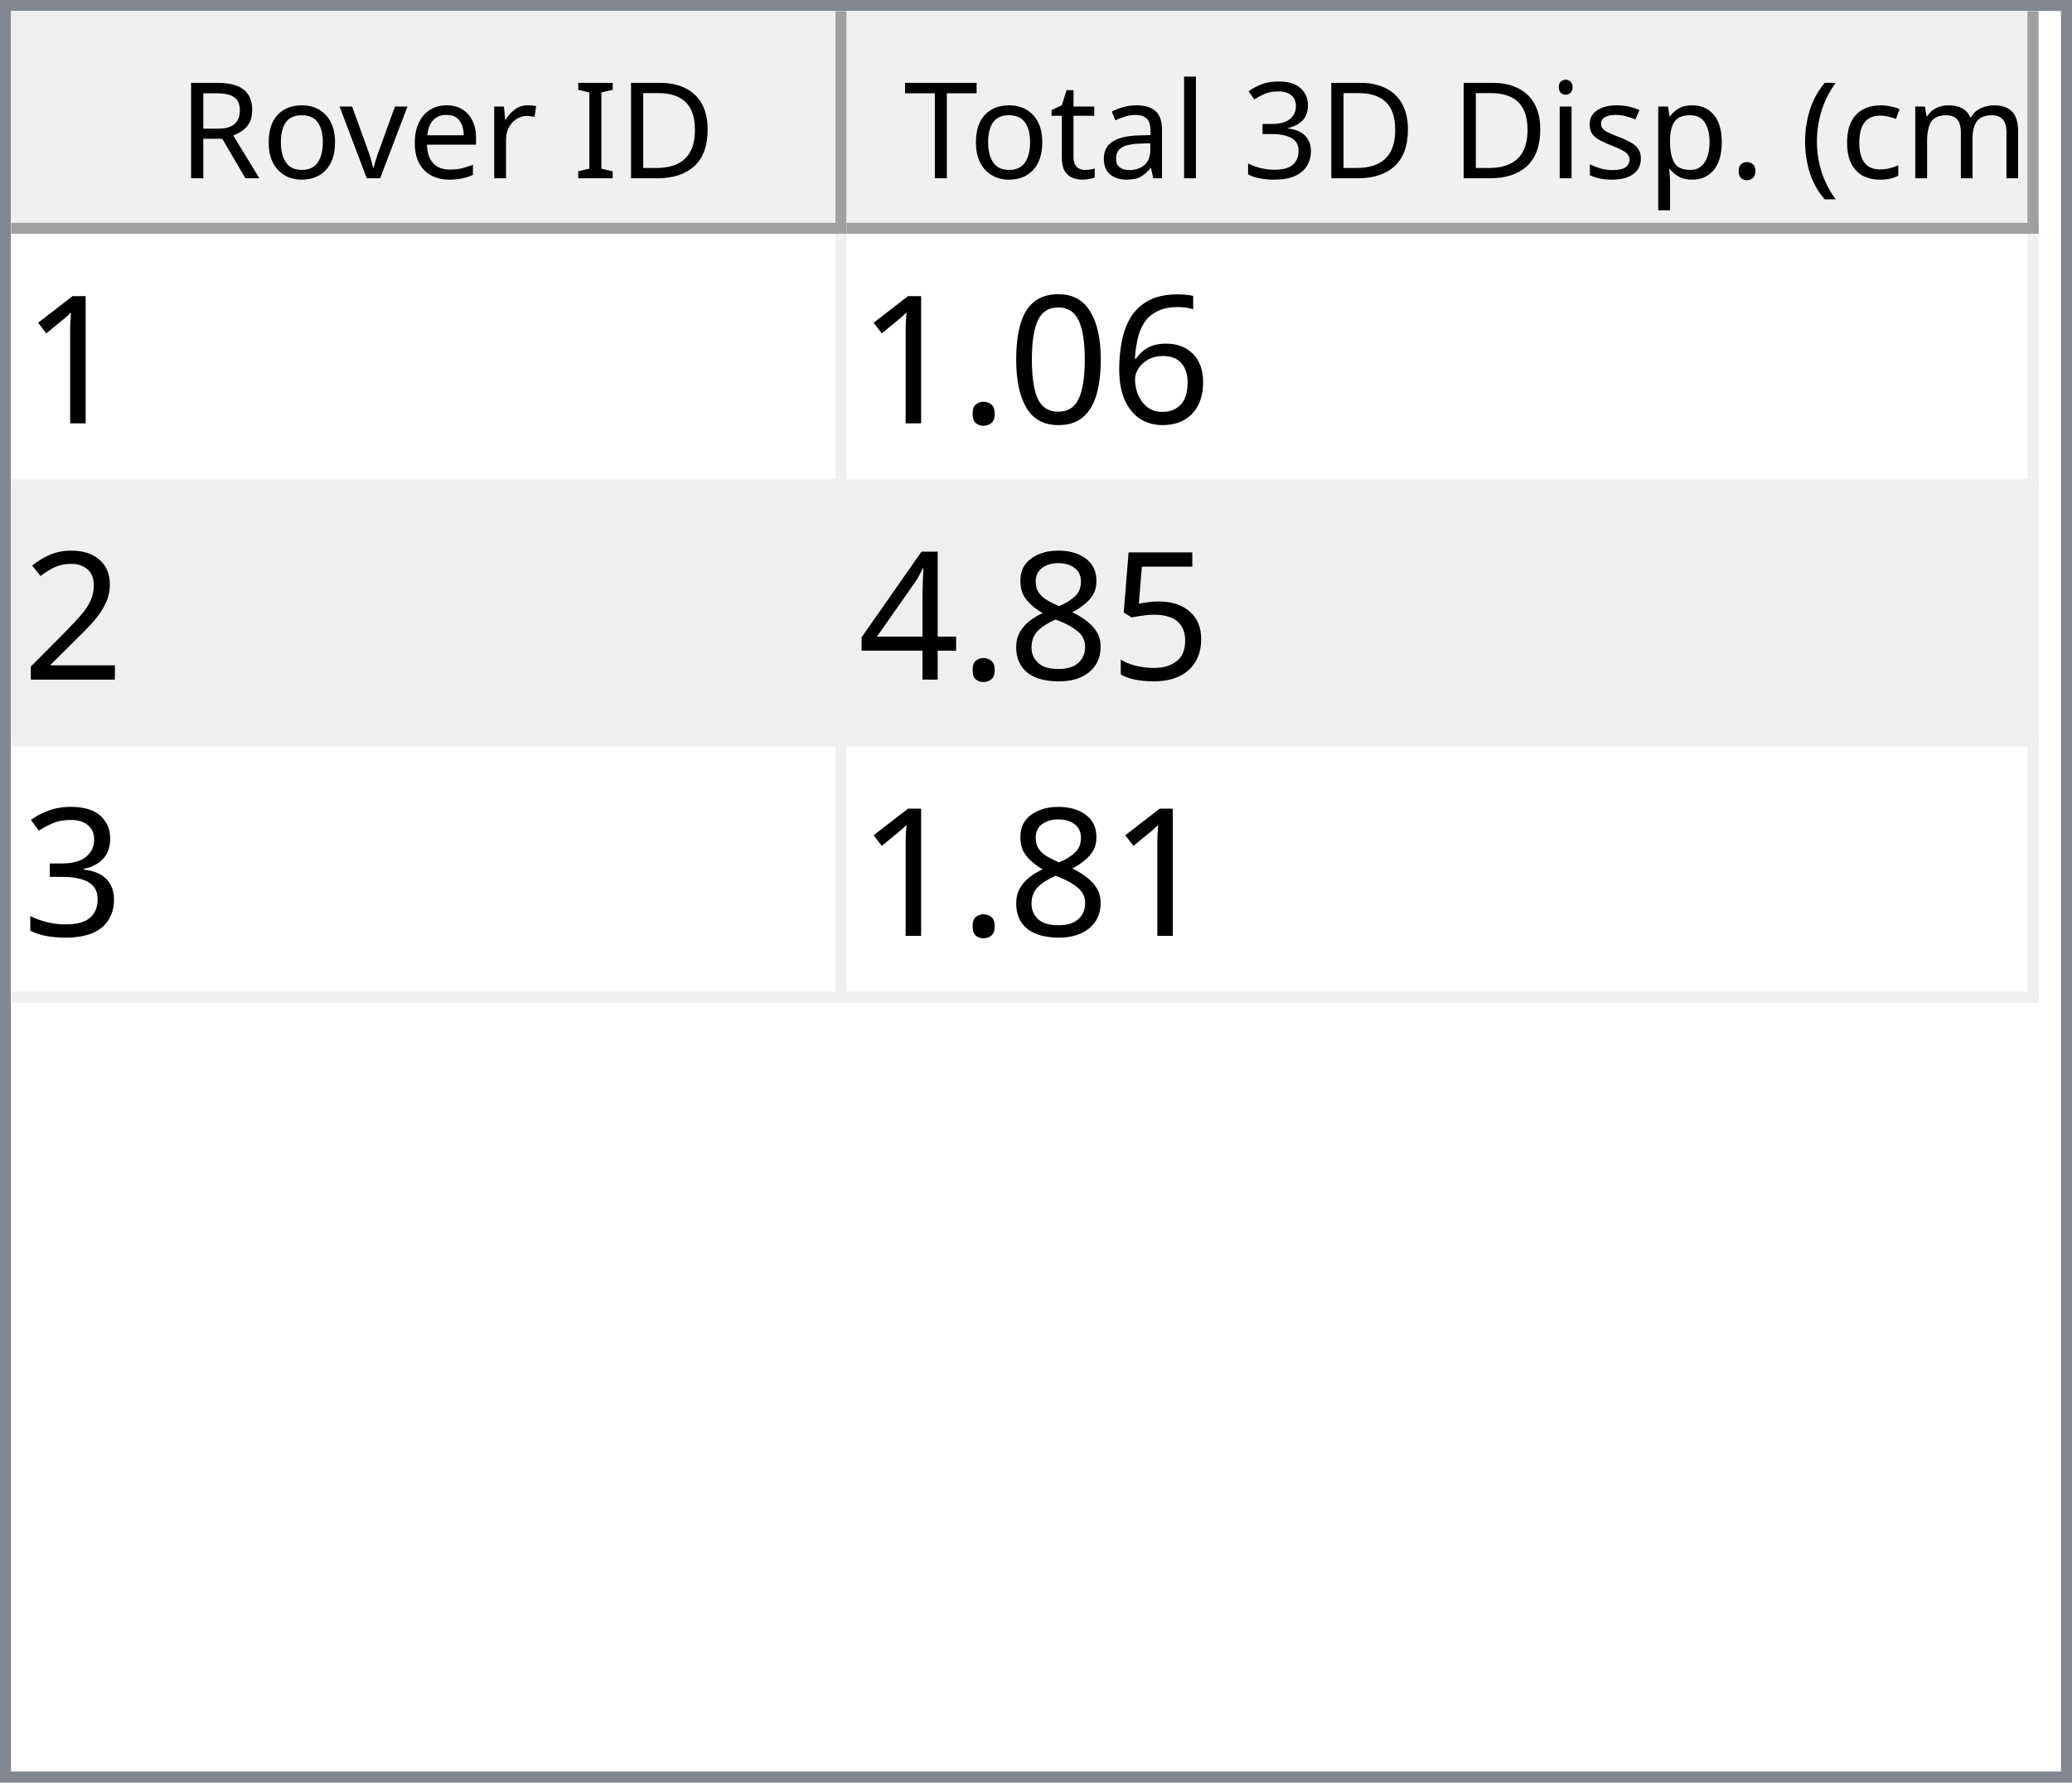
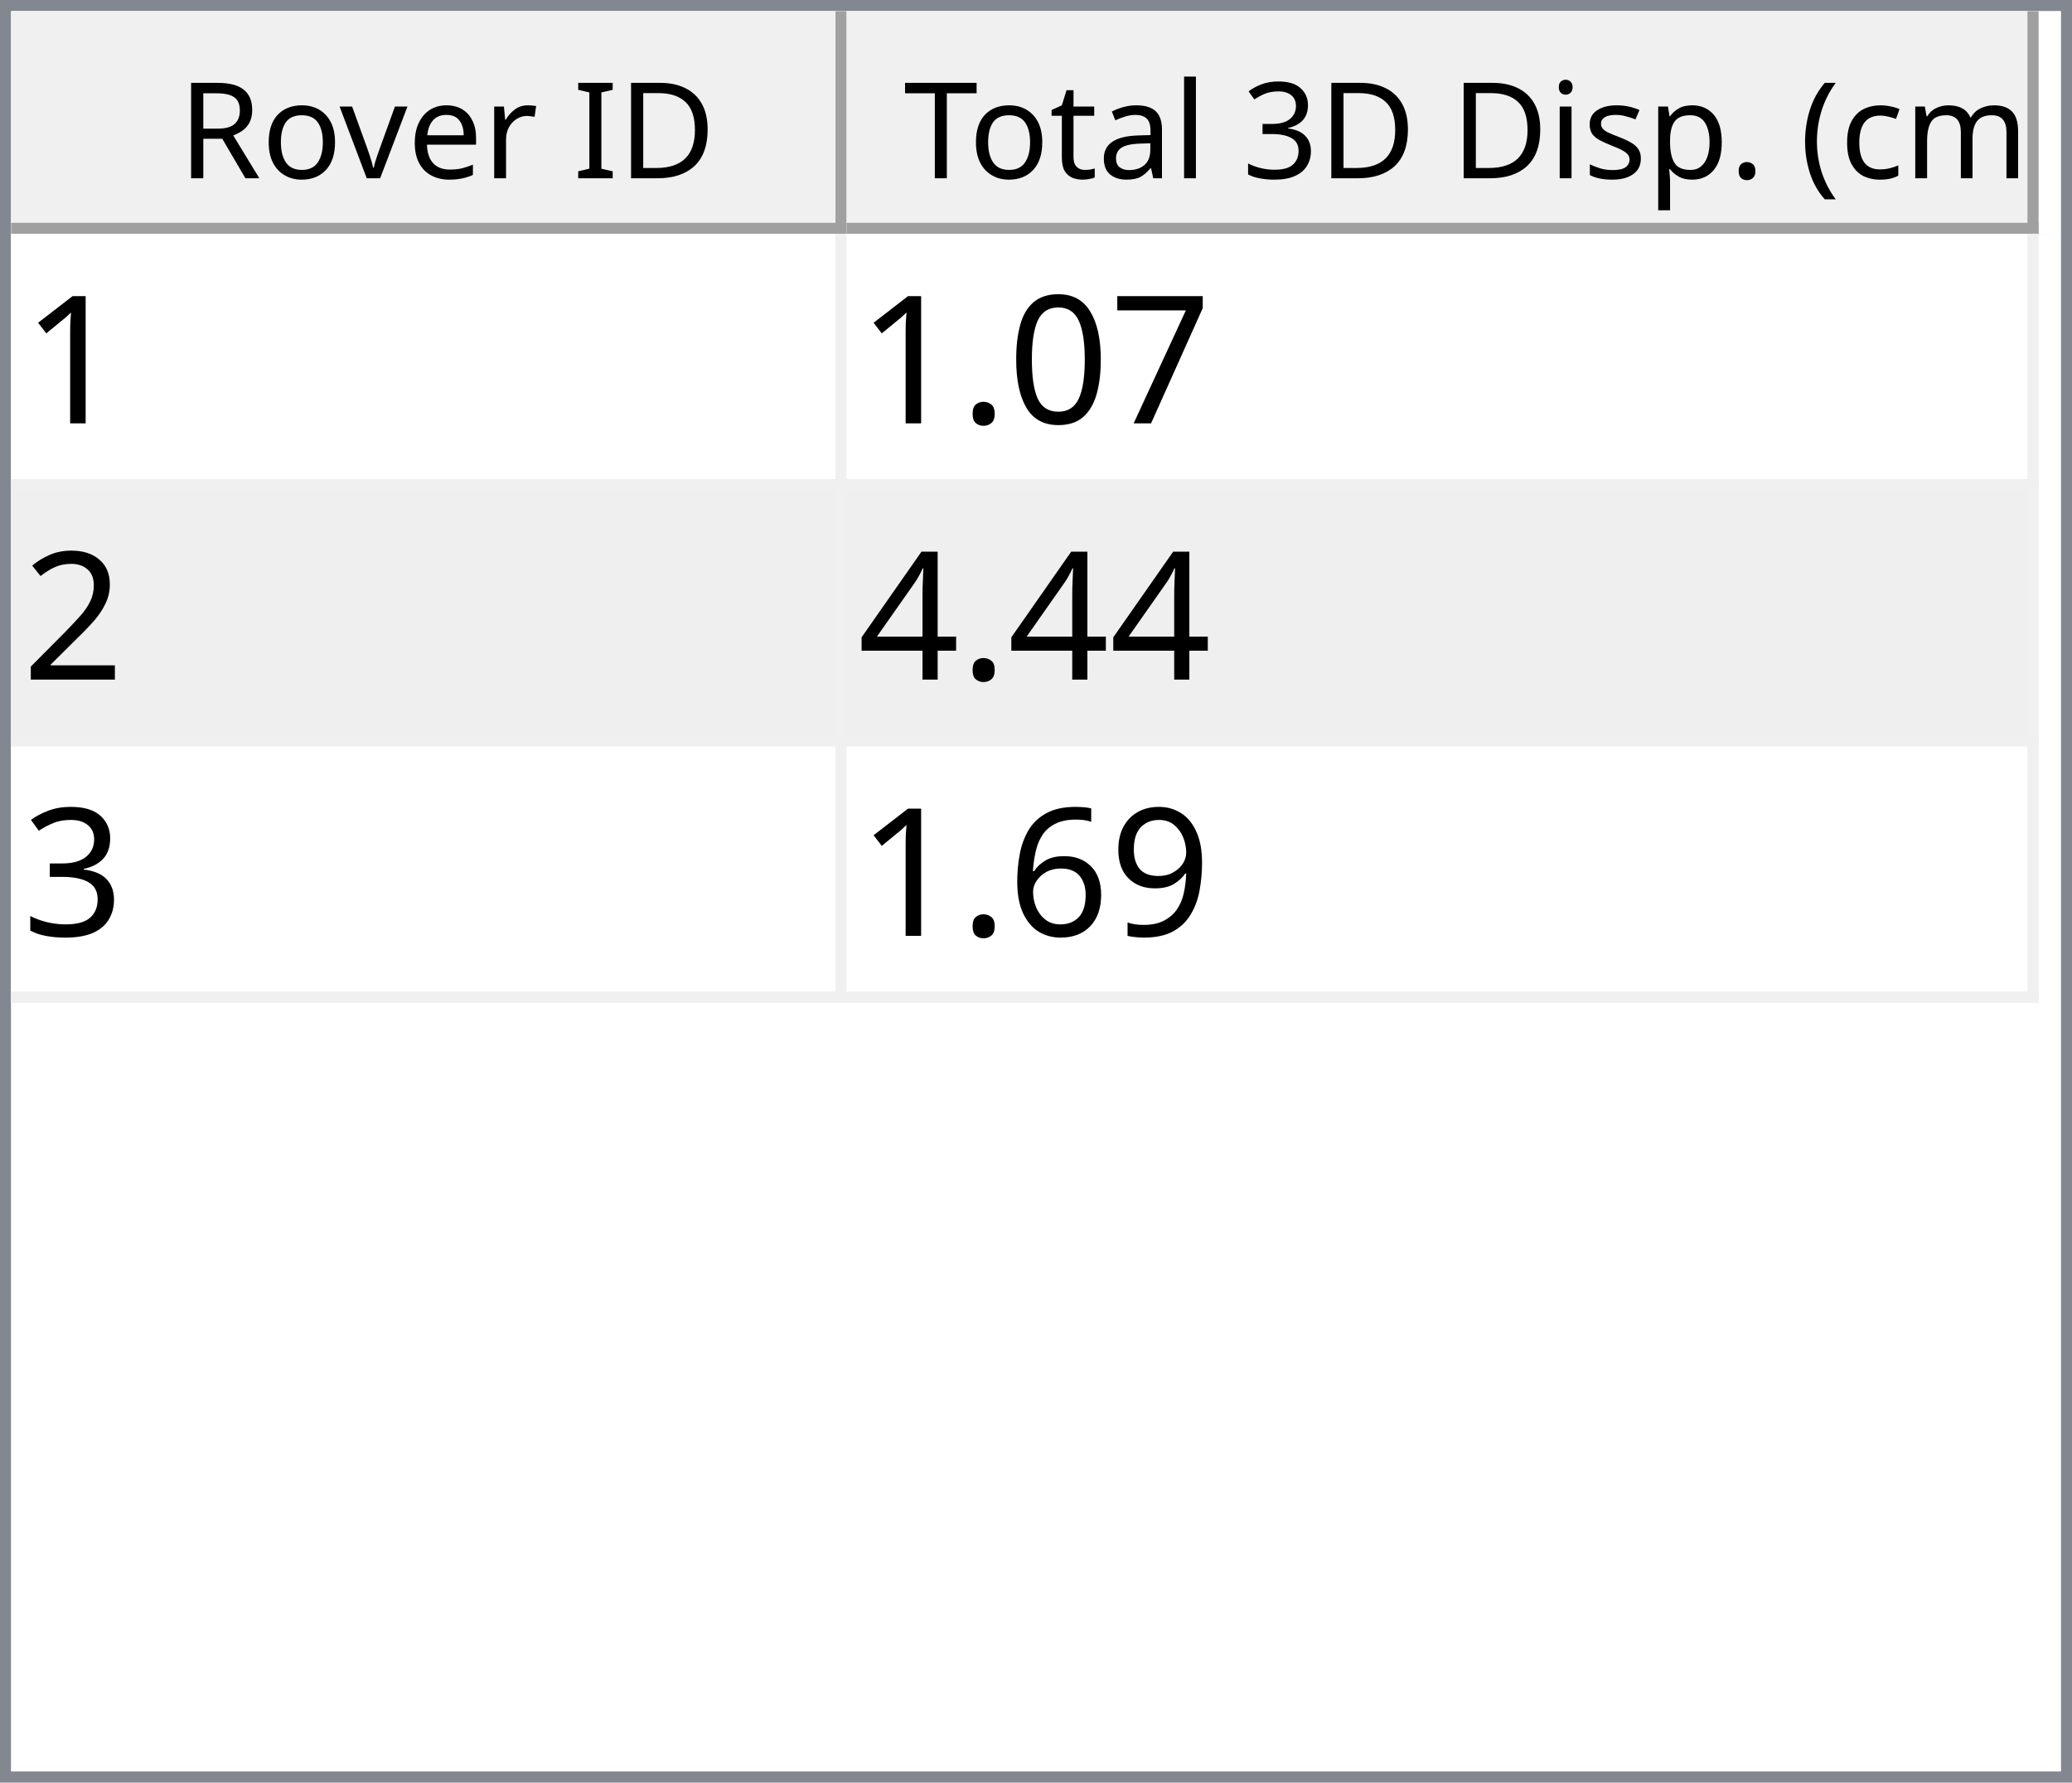
<svg xmlns="http://www.w3.org/2000/svg" style="fill-opacity:1; color-rendering:auto; color-interpolation:auto; text-rendering:auto; stroke:black; stroke-linecap:square; stroke-miterlimit:10; shape-rendering:auto; stroke-opacity:1; fill:black; stroke-dasharray:none; font-weight:normal; stroke-width:1; font-family:'Dialog'; font-style:normal; stroke-linejoin:miter; font-size:12px; stroke-dashoffset:0; image-rendering:auto;" width="186" height="160">
  <defs id="genericDefs" />
  <g>
    <defs id="defs1">
      <clipPath clipPathUnits="userSpaceOnUse" id="clipPath1">
        <path d="M0 0 L186 0 L186 160 L0 160 L0 0 Z" />
      </clipPath>
      <clipPath clipPathUnits="userSpaceOnUse" id="clipPath2">
        <path d="M0 0 L0 160 L186 160 L186 0 Z" />
      </clipPath>
      <clipPath clipPathUnits="userSpaceOnUse" id="clipPath3">
        <path d="M0 0 L0 20 L184 20 L184 0 Z" />
      </clipPath>
      <clipPath clipPathUnits="userSpaceOnUse" id="clipPath4">
        <path d="M0 0 L0 20 L75 20 L75 0 Z" />
      </clipPath>
      <clipPath clipPathUnits="userSpaceOnUse" id="clipPath5">
        <path d="M1 1 L1 19 L74 19 L74 1 Z" />
      </clipPath>
      <clipPath clipPathUnits="userSpaceOnUse" id="clipPath6">
        <path d="M0 0 L0 18 L73 18 L73 0 Z" />
      </clipPath>
      <clipPath clipPathUnits="userSpaceOnUse" id="clipPath7">
        <path d="M-0.5 -0.5 L-0.5 19.5 L74.5 19.5 L74.5 -0.5 Z" />
      </clipPath>
      <clipPath clipPathUnits="userSpaceOnUse" id="clipPath8">
        <path d="M0 0 L0 20 L107 20 L107 0 Z" />
      </clipPath>
      <clipPath clipPathUnits="userSpaceOnUse" id="clipPath9">
        <path d="M1 1 L1 19 L106 19 L106 1 Z" />
      </clipPath>
      <clipPath clipPathUnits="userSpaceOnUse" id="clipPath10">
        <path d="M0 0 L0 18 L105 18 L105 0 Z" />
      </clipPath>
      <clipPath clipPathUnits="userSpaceOnUse" id="clipPath11">
        <path d="M-0.5 -0.5 L-0.5 19.5 L106.5 19.5 L106.5 -0.5 Z" />
      </clipPath>
      <clipPath clipPathUnits="userSpaceOnUse" id="clipPath12">
        <path d="M0 0 L0 138 L184 138 L184 0 Z" />
      </clipPath>
      <clipPath clipPathUnits="userSpaceOnUse" id="clipPath13">
        <path d="M0 0 L0 69 L182 69 L182 0 Z" />
      </clipPath>
      <clipPath clipPathUnits="userSpaceOnUse" id="clipPath14">
        <path d="M-0.5 -0.5 L-0.5 68.5 L181.5 68.5 L181.5 -0.5 Z" />
      </clipPath>
      <clipPath clipPathUnits="userSpaceOnUse" id="clipPath15">
        <path d="M0 0 L0 22 L74 22 L74 0 Z" />
      </clipPath>
      <clipPath clipPathUnits="userSpaceOnUse" id="clipPath16">
        <path d="M0 0 L0 22 L106 22 L106 0 Z" />
      </clipPath>
      <font horiz-adv-x="64.551" id="font1">
        <font-face ascent="107.91" descent="25.098" units-per-em="100" style="font-style:normal; font-family:Segoe UI; font-weight:normal;" />
        <missing-glyph horiz-adv-x="64.551" d="M8.109 0 L8.109 68.266 L56.453 68.266 L56.453 0 L8.109 0 ZM15.328 7.234 L49.219 7.234 L49.219 61.031 L15.328 61.031 L15.328 7.234 Z" />
        <glyph unicode="D" horiz-adv-x="70.117" d="M9.188 0 L9.188 70.016 L28.516 70.016 Q65.531 70.016 65.531 35.891 Q65.531 19.672 55.25 9.836 Q44.969 0 27.734 0 L9.188 0 ZM17.391 62.594 L17.391 7.422 L27.828 7.422 Q41.609 7.422 49.273 14.797 Q56.938 22.172 56.938 35.688 Q56.938 62.594 28.328 62.594 L17.391 62.594 Z" />
        <glyph unicode="I" horiz-adv-x="26.611" d="M17.391 0 L9.188 0 L9.188 70.016 L17.391 70.016 L17.391 0 Z" />
        <glyph unicode=" " horiz-adv-x="27.393" d="" />
        <glyph unicode="r" horiz-adv-x="34.766" d="M34.188 41.891 Q32.078 43.5 28.125 43.5 Q23 43.5 19.555 38.672 Q16.109 33.844 16.109 25.484 L16.109 0 L8.109 0 L8.109 50 L16.109 50 L16.109 39.703 L16.312 39.703 Q18.016 44.969 21.531 47.922 Q25.047 50.875 29.391 50.875 Q32.516 50.875 34.188 50.203 L34.188 41.891 Z" />
        <glyph unicode="e" horiz-adv-x="52.295" d="M48.297 23 L12.984 23 Q13.188 14.656 17.484 10.109 Q21.781 5.562 29.297 5.562 Q37.75 5.562 44.828 11.141 L44.828 3.609 Q38.234 -1.172 27.391 -1.172 Q16.797 -1.172 10.742 5.641 Q4.688 12.453 4.688 24.812 Q4.688 36.469 11.305 43.82 Q17.922 51.172 27.734 51.172 Q37.547 51.172 42.922 44.828 Q48.297 38.484 48.297 27.203 L48.297 23 ZM40.094 29.781 Q40.047 36.719 36.75 40.578 Q33.453 44.438 27.594 44.438 Q21.922 44.438 17.969 40.383 Q14.016 36.328 13.094 29.781 L40.094 29.781 Z" />
        <glyph unicode="v" horiz-adv-x="47.9" d="M47.406 50 L27.484 0 L19.625 0 L0.688 50 L9.469 50 L22.172 13.672 Q23.578 9.672 23.922 6.688 L24.125 6.688 Q24.609 10.453 25.688 13.484 L38.969 50 L47.406 50 Z" />
        <glyph unicode="o" horiz-adv-x="58.594" d="M29 -1.172 Q17.922 -1.172 11.305 5.836 Q4.688 12.844 4.688 24.422 Q4.688 37.016 11.57 44.094 Q18.453 51.172 30.172 51.172 Q41.359 51.172 47.633 44.289 Q53.906 37.406 53.906 25.203 Q53.906 13.234 47.141 6.031 Q40.375 -1.172 29 -1.172 ZM29.594 44.438 Q21.875 44.438 17.383 39.188 Q12.891 33.938 12.891 24.703 Q12.891 15.828 17.43 10.695 Q21.969 5.562 29.594 5.562 Q37.359 5.562 41.531 10.594 Q45.703 15.625 45.703 24.906 Q45.703 34.281 41.531 39.359 Q37.359 44.438 29.594 44.438 Z" />
        <glyph unicode="R" horiz-adv-x="59.814" d="M59.375 0 L49.609 0 L37.891 19.625 Q36.281 22.359 34.766 24.289 Q33.25 26.219 31.664 27.438 Q30.078 28.656 28.25 29.219 Q26.422 29.781 24.125 29.781 L17.391 29.781 L17.391 0 L9.188 0 L9.188 70.016 L30.078 70.016 Q34.672 70.016 38.555 68.867 Q42.438 67.719 45.289 65.375 Q48.141 63.031 49.758 59.547 Q51.375 56.062 51.375 51.375 Q51.375 47.703 50.273 44.656 Q49.172 41.609 47.148 39.211 Q45.125 36.812 42.266 35.133 Q39.406 33.453 35.844 32.516 L35.844 32.328 Q37.594 31.547 38.891 30.547 Q40.188 29.547 41.359 28.18 Q42.531 26.812 43.68 25.078 Q44.828 23.344 46.234 21.047 L59.375 0 ZM17.391 62.594 L17.391 37.203 L28.516 37.203 Q31.594 37.203 34.203 38.133 Q36.812 39.062 38.719 40.797 Q40.625 42.531 41.703 45.047 Q42.781 47.562 42.781 50.688 Q42.781 56.297 39.141 59.445 Q35.5 62.594 28.609 62.594 L17.391 62.594 Z" />
        <glyph unicode=")" horiz-adv-x="30.176" d="M8.297 -15.922 L1.172 -15.922 Q16.406 2.344 16.406 26.812 Q16.406 51.469 1.078 70.016 L8.297 70.016 Q23.531 52.156 23.531 26.703 Q23.531 1.375 8.297 -15.922 Z" />
        <glyph unicode="m" horiz-adv-x="86.133" d="M79.109 0 L71.094 0 L71.094 28.719 Q71.094 37.016 68.531 40.727 Q65.969 44.438 59.906 44.438 Q54.781 44.438 51.195 39.75 Q47.609 35.062 47.609 28.516 L47.609 0 L39.594 0 L39.594 29.688 Q39.594 44.438 28.219 44.438 Q22.953 44.438 19.531 40.016 Q16.109 35.594 16.109 28.516 L16.109 0 L8.109 0 L8.109 50 L16.109 50 L16.109 42.094 L16.312 42.094 Q21.625 51.172 31.844 51.172 Q36.969 51.172 40.773 48.312 Q44.578 45.453 46 40.828 Q51.562 51.172 62.594 51.172 Q79.109 51.172 79.109 30.812 L79.109 0 Z" />
        <glyph unicode="c" horiz-adv-x="46.191" d="M42.188 2.297 Q36.422 -1.172 28.516 -1.172 Q17.828 -1.172 11.258 5.789 Q4.688 12.75 4.688 23.828 Q4.688 36.188 11.766 43.68 Q18.844 51.172 30.672 51.172 Q37.25 51.172 42.281 48.734 L42.281 40.531 Q36.719 44.438 30.375 44.438 Q22.703 44.438 17.797 38.945 Q12.891 33.453 12.891 24.516 Q12.891 15.719 17.508 10.641 Q22.125 5.562 29.891 5.562 Q36.422 5.562 42.188 9.906 L42.188 2.297 Z" />
        <glyph unicode="(" horiz-adv-x="30.176" d="M29.109 -15.922 L21.969 -15.922 Q6.844 1.375 6.844 26.703 Q6.844 52.156 21.969 70.016 L29.203 70.016 Q13.875 51.469 13.875 26.812 Q13.875 2.344 29.109 -15.922 Z" />
        <glyph unicode="." horiz-adv-x="21.68" d="M10.891 -1.078 Q8.641 -1.078 7.055 0.539 Q5.469 2.156 5.469 4.391 Q5.469 6.641 7.055 8.273 Q8.641 9.906 10.891 9.906 Q13.188 9.906 14.797 8.273 Q16.406 6.641 16.406 4.391 Q16.406 2.156 14.797 0.539 Q13.188 -1.078 10.891 -1.078 Z" />
        <glyph unicode="p" horiz-adv-x="58.789" d="M16.312 7.234 L16.109 7.234 L16.109 -23 L8.109 -23 L8.109 50 L16.109 50 L16.109 41.219 L16.312 41.219 Q22.219 51.172 33.594 51.172 Q43.266 51.172 48.688 44.461 Q54.109 37.75 54.109 26.469 Q54.109 13.922 48 6.375 Q41.891 -1.172 31.297 -1.172 Q21.578 -1.172 16.312 7.234 ZM16.109 27.391 L16.109 20.406 Q16.109 14.203 20.141 9.883 Q24.172 5.562 30.375 5.562 Q37.641 5.562 41.773 11.133 Q45.906 16.703 45.906 26.609 Q45.906 34.969 42.047 39.703 Q38.188 44.438 31.594 44.438 Q24.609 44.438 20.359 39.578 Q16.109 34.719 16.109 27.391 Z" />
        <glyph unicode="s" horiz-adv-x="42.432" d="M5.078 1.812 L5.078 10.406 Q11.625 5.562 19.484 5.562 Q30.031 5.562 30.031 12.594 Q30.031 14.594 29.125 15.992 Q28.219 17.391 26.68 18.461 Q25.141 19.531 23.07 20.383 Q21 21.234 18.609 22.172 Q15.281 23.484 12.766 24.828 Q10.25 26.172 8.57 27.859 Q6.891 29.547 6.031 31.695 Q5.172 33.844 5.172 36.719 Q5.172 40.234 6.789 42.945 Q8.406 45.656 11.086 47.484 Q13.766 49.312 17.211 50.242 Q20.656 51.172 24.312 51.172 Q30.812 51.172 35.938 48.922 L35.938 40.828 Q30.422 44.438 23.25 44.438 Q21 44.438 19.195 43.922 Q17.391 43.406 16.094 42.477 Q14.797 41.547 14.086 40.258 Q13.375 38.969 13.375 37.406 Q13.375 35.453 14.086 34.133 Q14.797 32.812 16.164 31.789 Q17.531 30.766 19.484 29.938 Q21.438 29.109 23.922 28.125 Q27.25 26.859 29.883 25.516 Q32.516 24.172 34.375 22.484 Q36.234 20.797 37.234 18.602 Q38.234 16.406 38.234 13.375 Q38.234 9.672 36.602 6.938 Q34.969 4.203 32.234 2.398 Q29.5 0.594 25.93 -0.289 Q22.359 -1.172 18.453 -1.172 Q10.75 -1.172 5.078 1.812 Z" />
        <glyph unicode="i" horiz-adv-x="24.219" d="M12.203 62.703 Q10.062 62.703 8.547 64.164 Q7.031 65.625 7.031 67.875 Q7.031 70.125 8.547 71.609 Q10.062 73.094 12.203 73.094 Q14.406 73.094 15.945 71.609 Q17.484 70.125 17.484 67.875 Q17.484 65.719 15.945 64.211 Q14.406 62.703 12.203 62.703 ZM16.109 0 L8.109 0 L8.109 50 L16.109 50 L16.109 0 Z" />
        <glyph unicode="3" horiz-adv-x="53.906" d="M46.531 19.828 Q46.531 15.094 44.75 11.211 Q42.969 7.328 39.719 4.57 Q36.469 1.812 31.93 0.297 Q27.391 -1.219 21.922 -1.219 Q11.922 -1.219 6 2.594 L6 11.188 Q13.094 5.609 22.219 5.609 Q25.875 5.609 28.828 6.539 Q31.781 7.469 33.906 9.227 Q36.031 10.984 37.18 13.477 Q38.328 15.969 38.328 19.094 Q38.328 32.812 18.797 32.812 L12.984 32.812 L12.984 39.594 L18.5 39.594 Q35.797 39.594 35.797 52.484 Q35.797 64.406 22.609 64.406 Q15.188 64.406 8.688 59.422 L8.688 67.188 Q15.375 71.188 24.609 71.188 Q29 71.188 32.57 69.969 Q36.141 68.75 38.68 66.555 Q41.219 64.359 42.609 61.281 Q44 58.203 44 54.5 Q44 40.672 30.031 36.719 L30.031 36.531 Q33.594 36.141 36.625 34.797 Q39.656 33.453 41.852 31.305 Q44.047 29.156 45.289 26.25 Q46.531 23.344 46.531 19.828 Z" />
        <glyph unicode="l" horiz-adv-x="24.219" d="M16.109 0 L8.109 0 L8.109 74.031 L16.109 74.031 L16.109 0 Z" />
        <glyph unicode="a" horiz-adv-x="50.879" d="M43.891 0 L35.891 0 L35.891 7.812 L35.688 7.812 Q30.469 -1.172 20.312 -1.172 Q12.844 -1.172 8.617 2.781 Q4.391 6.734 4.391 13.281 Q4.391 27.297 20.906 29.594 L35.891 31.688 Q35.891 44.438 25.594 44.438 Q16.547 44.438 9.281 38.281 L9.281 46.484 Q16.656 51.172 26.266 51.172 Q43.891 51.172 43.891 32.516 L43.891 0 ZM35.891 25.297 L23.828 23.641 Q18.266 22.859 15.43 20.875 Q12.594 18.891 12.594 13.875 Q12.594 10.203 15.211 7.883 Q17.828 5.562 22.172 5.562 Q28.125 5.562 32.008 9.742 Q35.891 13.922 35.891 20.312 L35.891 25.297 Z" />
        <glyph unicode="t" horiz-adv-x="33.887" d="M31.297 0.484 Q28.469 -1.078 23.828 -1.078 Q10.688 -1.078 10.688 13.578 L10.688 43.172 L2.094 43.172 L2.094 50 L10.688 50 L10.688 62.203 L18.703 64.797 L18.703 50 L31.297 50 L31.297 43.172 L18.703 43.172 L18.703 14.984 Q18.703 9.969 20.414 7.82 Q22.125 5.672 26.078 5.672 Q29.109 5.672 31.297 7.328 L31.297 0.484 Z" />
        <glyph unicode="T" horiz-adv-x="52.393" d="M50.594 62.594 L30.375 62.594 L30.375 0 L22.172 0 L22.172 62.594 L2 62.594 L2 70.016 L50.594 70.016 L50.594 62.594 Z" />
      </font>
      <font horiz-adv-x="75.0" id="font2">
        <font-face ascent="100.537" descent="21.973" units-per-em="100" style="font-style:normal; font-family:sans-serif; font-weight:normal;" />
        <missing-glyph horiz-adv-x="75.0" d="M12.5 0 L12.5 62.5 L62.5 62.5 L62.5 0 L12.5 0 ZM14.062 1.562 L60.938 1.562 L60.938 60.938 L14.062 60.938 L14.062 1.562 Z" />
        <glyph unicode="1" horiz-adv-x="55.615" d="M37.25 0 L28.469 0 L28.469 56 Q25.297 52.984 20.141 49.953 Q14.984 46.922 10.891 45.406 L10.891 53.906 Q18.266 57.375 23.781 62.305 Q29.297 67.234 31.594 71.875 L37.25 71.875 L37.25 0 Z" />
-         <glyph unicode="6" horiz-adv-x="55.615" d="M49.75 54.047 L41.016 53.375 Q39.844 58.547 37.703 60.891 Q34.125 64.656 28.906 64.656 Q24.703 64.656 21.531 62.312 Q17.391 59.281 14.992 53.469 Q12.594 47.656 12.5 36.922 Q15.672 41.75 20.266 44.094 Q24.859 46.438 29.891 46.438 Q38.672 46.438 44.852 39.969 Q51.031 33.5 51.031 23.25 Q51.031 16.5 48.125 10.719 Q45.219 4.938 40.141 1.859 Q35.062 -1.219 28.609 -1.219 Q17.625 -1.219 10.695 6.859 Q3.766 14.938 3.766 33.5 Q3.766 54.25 11.422 63.672 Q18.109 71.875 29.438 71.875 Q37.891 71.875 43.289 67.141 Q48.688 62.406 49.75 54.047 ZM13.875 23.188 Q13.875 18.656 15.797 14.508 Q17.719 10.359 21.188 8.18 Q24.656 6 28.469 6 Q34.031 6 38.039 10.492 Q42.047 14.984 42.047 22.703 Q42.047 30.125 38.086 34.398 Q34.125 38.672 28.125 38.672 Q22.172 38.672 18.023 34.398 Q13.875 30.125 13.875 23.188 Z" />
+         <glyph unicode="7" horiz-adv-x="55.615" d="M4.734 62.203 L4.734 70.656 L51.078 70.656 L51.078 63.812 Q44.234 56.547 37.523 44.484 Q30.812 32.422 27.156 19.672 Q24.516 10.688 23.781 0 L14.75 0 Q14.891 8.453 18.062 20.414 Q21.234 32.375 27.172 43.484 Q33.109 54.594 39.797 62.203 L4.734 62.203 Z" />
        <glyph unicode="0" horiz-adv-x="55.615" d="M4.156 35.297 Q4.156 48 6.766 55.742 Q9.375 63.484 14.523 67.68 Q19.672 71.875 27.484 71.875 Q33.25 71.875 37.594 69.555 Q41.938 67.234 44.773 62.867 Q47.609 58.5 49.219 52.227 Q50.828 45.953 50.828 35.297 Q50.828 22.703 48.242 14.969 Q45.656 7.234 40.508 3.008 Q35.359 -1.219 27.484 -1.219 Q17.141 -1.219 11.234 6.203 Q4.156 15.141 4.156 35.297 ZM13.188 35.297 Q13.188 17.672 17.312 11.836 Q21.438 6 27.484 6 Q33.547 6 37.672 11.859 Q41.797 17.719 41.797 35.297 Q41.797 52.984 37.672 58.789 Q33.547 64.594 27.391 64.594 Q21.344 64.594 17.719 59.469 Q13.188 52.938 13.188 35.297 Z" />
        <glyph unicode="." horiz-adv-x="27.783" d="M9.078 0 L9.078 10.016 L19.094 10.016 L19.094 0 L9.078 0 Z" />
        <glyph unicode="2" horiz-adv-x="55.615" d="M50.344 8.453 L50.344 0 L3.031 0 Q2.938 3.172 4.047 6.109 Q5.859 10.938 9.836 15.625 Q13.812 20.312 21.344 26.469 Q33.016 36.031 37.117 41.625 Q41.219 47.219 41.219 52.203 Q41.219 57.422 37.477 61.008 Q33.734 64.594 27.734 64.594 Q21.391 64.594 17.578 60.789 Q13.766 56.984 13.719 50.25 L4.688 51.172 Q5.609 61.281 11.664 66.578 Q17.719 71.875 27.938 71.875 Q38.234 71.875 44.242 66.164 Q50.25 60.453 50.25 52 Q50.25 47.703 48.492 43.555 Q46.734 39.406 42.656 34.812 Q38.578 30.219 29.109 22.219 Q21.188 15.578 18.945 13.211 Q16.703 10.844 15.234 8.453 L50.344 8.453 Z" />
-         <glyph unicode="5" horiz-adv-x="55.615" d="M4.156 18.75 L13.375 19.531 Q14.406 12.797 18.141 9.398 Q21.875 6 27.156 6 Q33.5 6 37.891 10.789 Q42.281 15.578 42.281 23.484 Q42.281 31 38.062 35.352 Q33.844 39.703 27 39.703 Q22.75 39.703 19.336 37.773 Q15.922 35.844 13.969 32.766 L5.719 33.844 L12.641 70.609 L48.25 70.609 L48.25 62.203 L19.672 62.203 L15.828 42.969 Q22.266 47.469 29.344 47.469 Q38.719 47.469 45.164 40.969 Q51.609 34.469 51.609 24.266 Q51.609 14.547 45.953 7.469 Q39.062 -1.219 27.156 -1.219 Q17.391 -1.219 11.211 4.25 Q5.031 9.719 4.156 18.75 Z" />
-         <glyph unicode="8" horiz-adv-x="55.615" d="M17.672 38.812 Q12.203 40.828 9.57 44.539 Q6.938 48.25 6.938 53.422 Q6.938 61.234 12.555 66.555 Q18.172 71.875 27.484 71.875 Q36.859 71.875 42.578 66.43 Q48.297 60.984 48.297 53.172 Q48.297 48.188 45.68 44.508 Q43.062 40.828 37.75 38.812 Q44.344 36.672 47.781 31.883 Q51.219 27.094 51.219 20.453 Q51.219 11.281 44.727 5.031 Q38.234 -1.219 27.641 -1.219 Q17.047 -1.219 10.547 5.055 Q4.047 11.328 4.047 20.703 Q4.047 27.688 7.594 32.398 Q11.141 37.109 17.672 38.812 ZM15.922 53.719 Q15.922 48.641 19.195 45.414 Q22.469 42.188 27.688 42.188 Q32.766 42.188 36.016 45.383 Q39.266 48.578 39.266 53.219 Q39.266 58.062 35.914 61.359 Q32.562 64.656 27.594 64.656 Q22.562 64.656 19.242 61.43 Q15.922 58.203 15.922 53.719 ZM13.094 20.656 Q13.094 16.891 14.875 13.375 Q16.656 9.859 20.172 7.93 Q23.688 6 27.734 6 Q34.031 6 38.133 10.055 Q42.234 14.109 42.234 20.359 Q42.234 26.703 38.016 30.859 Q33.797 35.016 27.438 35.016 Q21.234 35.016 17.164 30.914 Q13.094 26.812 13.094 20.656 Z" />
        <glyph unicode="4" horiz-adv-x="55.615" d="M32.328 0 L32.328 17.141 L1.266 17.141 L1.266 25.203 L33.938 71.578 L41.109 71.578 L41.109 25.203 L50.781 25.203 L50.781 17.141 L41.109 17.141 L41.109 0 L32.328 0 ZM32.328 25.203 L32.328 57.469 L9.906 25.203 L32.328 25.203 Z" />
        <glyph unicode="3" horiz-adv-x="55.615" d="M4.203 18.891 L12.984 20.062 Q14.5 12.594 18.141 9.297 Q21.781 6 27 6 Q33.203 6 37.477 10.297 Q41.75 14.594 41.75 20.953 Q41.75 27 37.797 30.93 Q33.844 34.859 27.734 34.859 Q25.25 34.859 21.531 33.891 L22.516 41.609 Q23.391 41.5 23.922 41.5 Q29.547 41.5 34.039 44.43 Q38.531 47.359 38.531 53.469 Q38.531 58.297 35.258 61.477 Q31.984 64.656 26.812 64.656 Q21.688 64.656 18.266 61.43 Q14.844 58.203 13.875 51.766 L5.078 53.328 Q6.688 62.156 12.398 67.016 Q18.109 71.875 26.609 71.875 Q32.469 71.875 37.398 69.359 Q42.328 66.844 44.945 62.5 Q47.562 58.156 47.562 53.266 Q47.562 48.641 45.07 44.828 Q42.578 41.016 37.703 38.766 Q44.047 37.312 47.562 32.695 Q51.078 28.078 51.078 21.141 Q51.078 11.766 44.242 5.25 Q37.406 -1.266 26.953 -1.266 Q17.531 -1.266 11.305 4.352 Q5.078 9.969 4.203 18.891 Z" />
+         <glyph unicode="9" horiz-adv-x="55.615" d="M5.469 16.547 L13.922 17.328 Q14.984 11.375 18.016 8.688 Q21.047 6 25.781 6 Q29.828 6 32.883 7.859 Q35.938 9.719 37.891 12.82 Q39.844 15.922 41.164 21.195 Q42.484 26.469 42.484 31.938 Q42.484 32.516 42.438 33.688 Q39.797 29.5 35.234 26.883 Q30.672 24.266 25.344 24.266 Q16.453 24.266 10.305 30.711 Q4.156 37.156 4.156 47.703 Q4.156 58.594 10.578 65.234 Q17 71.875 26.656 71.875 Q33.641 71.875 39.43 68.117 Q45.219 64.359 48.219 57.398 Q51.219 50.438 51.219 37.25 Q51.219 23.531 48.242 15.406 Q45.266 7.281 39.383 3.031 Q33.5 -1.219 25.594 -1.219 Q17.188 -1.219 11.867 3.445 Q6.547 8.109 5.469 16.547 ZM41.453 48.141 Q41.453 55.719 37.43 60.156 Q33.406 64.594 27.734 64.594 Q21.875 64.594 17.531 59.812 Q13.188 55.031 13.188 47.406 Q13.188 40.578 17.312 36.305 Q21.438 32.031 27.484 32.031 Q33.594 32.031 37.523 36.305 Q41.453 40.578 41.453 48.141 Z" />
+         <glyph unicode="6" horiz-adv-x="55.615" d="M49.75 54.047 L41.016 53.375 Q39.844 58.547 37.703 60.891 Q34.125 64.656 28.906 64.656 Q24.703 64.656 21.531 62.312 Q17.391 59.281 14.992 53.469 Q12.594 47.656 12.5 36.922 Q15.672 41.75 20.266 44.094 Q24.859 46.438 29.891 46.438 Q38.672 46.438 44.852 39.969 Q51.031 33.5 51.031 23.25 Q51.031 16.5 48.125 10.719 Q45.219 4.938 40.141 1.859 Q35.062 -1.219 28.609 -1.219 Q17.625 -1.219 10.695 6.859 Q3.766 14.938 3.766 33.5 Q3.766 54.25 11.422 63.672 Q18.109 71.875 29.438 71.875 Q37.891 71.875 43.289 67.141 Q48.688 62.406 49.75 54.047 ZM13.875 23.188 Q13.875 18.656 15.797 14.508 Q17.719 10.359 21.188 8.18 Q24.656 6 28.469 6 Q34.031 6 38.039 10.492 Q42.047 14.984 42.047 22.703 Q42.047 30.125 38.086 34.398 Q34.125 38.672 28.125 38.672 Q22.172 38.672 18.023 34.398 Q13.875 30.125 13.875 23.188 Z" />
      </font>
    </defs>
    <g style="fill:white; stroke:white;">
      <rect x="0" y="0" width="186" style="clip-path:url(#clipPath1); stroke:none;" height="160" />
    </g>
    <g style="fill:white; text-rendering:optimizeSpeed; color-rendering:optimizeSpeed; image-rendering:optimizeSpeed; shape-rendering:crispEdges; stroke:white; color-interpolation:sRGB;">
      <rect x="0" width="186" height="160" y="0" style="stroke:none;" />
      <path style="stroke:none;" d="M0 160 L186 160 L186 0 L0 0 Z" />
    </g>
    <g style="fill:rgb(240,240,240); font-family:'Segoe UI'; stroke:rgb(240,240,240);">
      <rect x="0" y="0" width="186" style="clip-path:url(#clipPath2); stroke:none;" height="160" />
    </g>
    <g style="fill:rgb(130,135,144); font-family:'Segoe UI'; stroke:rgb(130,135,144);">
      <path d="M0 0 L186 0 L186 160 L0 160 L0 0 ZM1 1 L185 1 L185 159 L1 159 L1 1 Z" style="fill-rule:evenodd; clip-path:url(#clipPath2); stroke:none;" />
    </g>
    <g style="fill:white; font-family:'Segoe UI'; stroke:white;" transform="translate(1,1)">
      <rect x="0" y="0" width="184" style="clip-path:url(#clipPath3); stroke:none;" height="20" />
    </g>
    <g style="fill:rgb(240,240,240); font-family:'Segoe UI'; stroke:rgb(240,240,240);" transform="translate(1,1)">
      <rect x="0" y="0" width="75" style="clip-path:url(#clipPath4); stroke:none;" height="20" />
    </g>
    <g style="font-family:'Segoe UI';" transform="translate(2,2)">
      <text x="14" xml:space="preserve" y="14" style="clip-path:url(#clipPath6); stroke:none;">Rover ID</text>
    </g>
    <g style="fill:rgb(160,160,160); font-family:'Segoe UI'; stroke:rgb(160,160,160); stroke-linejoin:bevel;" transform="translate(1.5,1.5)">
      <line x1="74" x2="74" y1="0" style="fill:none; clip-path:url(#clipPath7);" y2="19" />
    </g>
    <g style="fill:rgb(160,160,160); font-family:'Segoe UI'; stroke:rgb(160,160,160); stroke-linejoin:bevel;" transform="matrix(1,0,0,1,1,1) translate(0.5,0.5)">
      <line x1="0" x2="74" y1="19" style="fill:none; clip-path:url(#clipPath7);" y2="19" />
    </g>
    <g style="fill:rgb(240,240,240); font-family:'Segoe UI'; stroke:rgb(240,240,240);" transform="translate(76,1)">
      <rect x="0" y="0" width="107" style="clip-path:url(#clipPath8); stroke:none;" height="20" />
    </g>
    <g style="font-family:'Segoe UI';" transform="translate(77,2)">
      <text x="1" xml:space="preserve" y="14" style="clip-path:url(#clipPath10); stroke:none;"> Total 3D Disp. (cm)</text>
    </g>
    <g style="fill:rgb(160,160,160); font-family:'Segoe UI'; stroke:rgb(160,160,160); stroke-linejoin:bevel;" transform="translate(76.5,1.5)">
      <line x1="106" x2="106" y1="0" style="fill:none; clip-path:url(#clipPath11);" y2="19" />
    </g>
    <g style="fill:rgb(160,160,160); font-family:'Segoe UI'; stroke:rgb(160,160,160); stroke-linejoin:bevel;" transform="matrix(1,0,0,1,76,1) translate(0.5,0.5)">
      <line x1="0" x2="106" y1="19" style="fill:none; clip-path:url(#clipPath11);" y2="19" />
    </g>
    <g style="fill:white; font-family:'Segoe UI'; stroke:white;" transform="translate(1,21)">
      <rect x="0" y="0" width="184" style="clip-path:url(#clipPath12); stroke:none;" height="138" />
    </g>
    <g style="fill:rgb(240,240,240); font-size:16px; font-family:sans-serif; stroke:rgb(240,240,240);" transform="translate(1,21)">
      <rect x="0" y="0" width="182" style="clip-path:url(#clipPath13); stroke:none;" height="69" />
      <line transform="translate(0.5,0.5)" x1="0" x2="181" y1="22" style="clip-path:url(#clipPath14); fill:none; stroke-linejoin:bevel;" y2="22" />
    </g>
    <g transform="matrix(1,0,0,1,1,21) translate(0.5,0.5)" style="fill:rgb(240,240,240); font-size:16px; font-family:sans-serif; stroke:rgb(240,240,240); stroke-linejoin:bevel;">
      <line x1="0" x2="181" y1="45" style="fill:none; clip-path:url(#clipPath14);" y2="45" />
    </g>
    <g transform="matrix(1,0,0,1,1,21) translate(0.5,0.5)" style="fill:rgb(240,240,240); font-size:16px; font-family:sans-serif; stroke:rgb(240,240,240); stroke-linejoin:bevel;">
      <line x1="0" x2="181" y1="68" style="fill:none; clip-path:url(#clipPath14);" y2="68" />
    </g>
    <g transform="matrix(1,0,0,1,1,21) translate(0.5,0.5)" style="fill:rgb(240,240,240); font-size:16px; font-family:sans-serif; stroke:rgb(240,240,240); stroke-linejoin:bevel;">
      <line x1="74" x2="74" y1="0" style="fill:none; clip-path:url(#clipPath14);" y2="68" />
    </g>
    <g transform="matrix(1,0,0,1,1,21) translate(0.5,0.5)" style="fill:rgb(240,240,240); font-size:16px; font-family:sans-serif; stroke:rgb(240,240,240); stroke-linejoin:bevel;">
      <line x1="181" x2="181" y1="0" style="fill:none; clip-path:url(#clipPath14);" y2="68" />
    </g>
    <g style="fill:white; font-size:16px; font-family:sans-serif; stroke:white;" transform="matrix(1,0,0,1,1,21)">
      <rect x="0" y="0" width="74" style="clip-path:url(#clipPath15); stroke:none;" height="22" />
      <text x="1" y="17" style="fill:black; clip-path:url(#clipPath15); stroke:none;" xml:space="preserve">1</text>
    </g>
    <g style="fill:white; font-size:16px; font-family:sans-serif; stroke:white;" transform="matrix(1,0,0,1,1,21) translate(75,0)">
      <rect x="0" y="0" width="106" style="clip-path:url(#clipPath16); stroke:none;" height="22" />
-       <text x="1" y="17" style="fill:black; clip-path:url(#clipPath16); stroke:none;" xml:space="preserve">1.06</text>
+       <text x="1" y="17" style="fill:black; clip-path:url(#clipPath16); stroke:none;" xml:space="preserve">1.07</text>
    </g>
    <g style="fill:rgb(239,239,239); font-size:16px; font-family:sans-serif; stroke:rgb(239,239,239);" transform="matrix(1,0,0,1,1,21) translate(0,23)">
      <rect x="0" y="0" width="74" style="clip-path:url(#clipPath15); stroke:none;" height="22" />
      <text x="1" y="17" style="fill:black; clip-path:url(#clipPath15); stroke:none;" xml:space="preserve">2</text>
    </g>
    <g style="fill:rgb(239,239,239); font-size:16px; font-family:sans-serif; stroke:rgb(239,239,239);" transform="matrix(1,0,0,1,1,21) translate(75,23)">
      <rect x="0" y="0" width="106" style="clip-path:url(#clipPath16); stroke:none;" height="22" />
-       <text x="1" y="17" style="fill:black; clip-path:url(#clipPath16); stroke:none;" xml:space="preserve">4.85</text>
+       <text x="1" y="17" style="fill:black; clip-path:url(#clipPath16); stroke:none;" xml:space="preserve">4.44</text>
    </g>
    <g style="fill:white; font-size:16px; font-family:sans-serif; stroke:white;" transform="matrix(1,0,0,1,1,21) translate(0,46)">
      <rect x="0" y="0" width="74" style="clip-path:url(#clipPath15); stroke:none;" height="22" />
      <text x="1" y="17" style="fill:black; clip-path:url(#clipPath15); stroke:none;" xml:space="preserve">3</text>
    </g>
    <g style="fill:white; font-size:16px; font-family:sans-serif; stroke:white;" transform="matrix(1,0,0,1,1,21) translate(75,46)">
      <rect x="0" y="0" width="106" style="clip-path:url(#clipPath16); stroke:none;" height="22" />
-       <text x="1" y="17" style="fill:black; clip-path:url(#clipPath16); stroke:none;" xml:space="preserve">1.81</text>
+       <text x="1" y="17" style="fill:black; clip-path:url(#clipPath16); stroke:none;" xml:space="preserve">1.69</text>
    </g>
  </g>
</svg>
